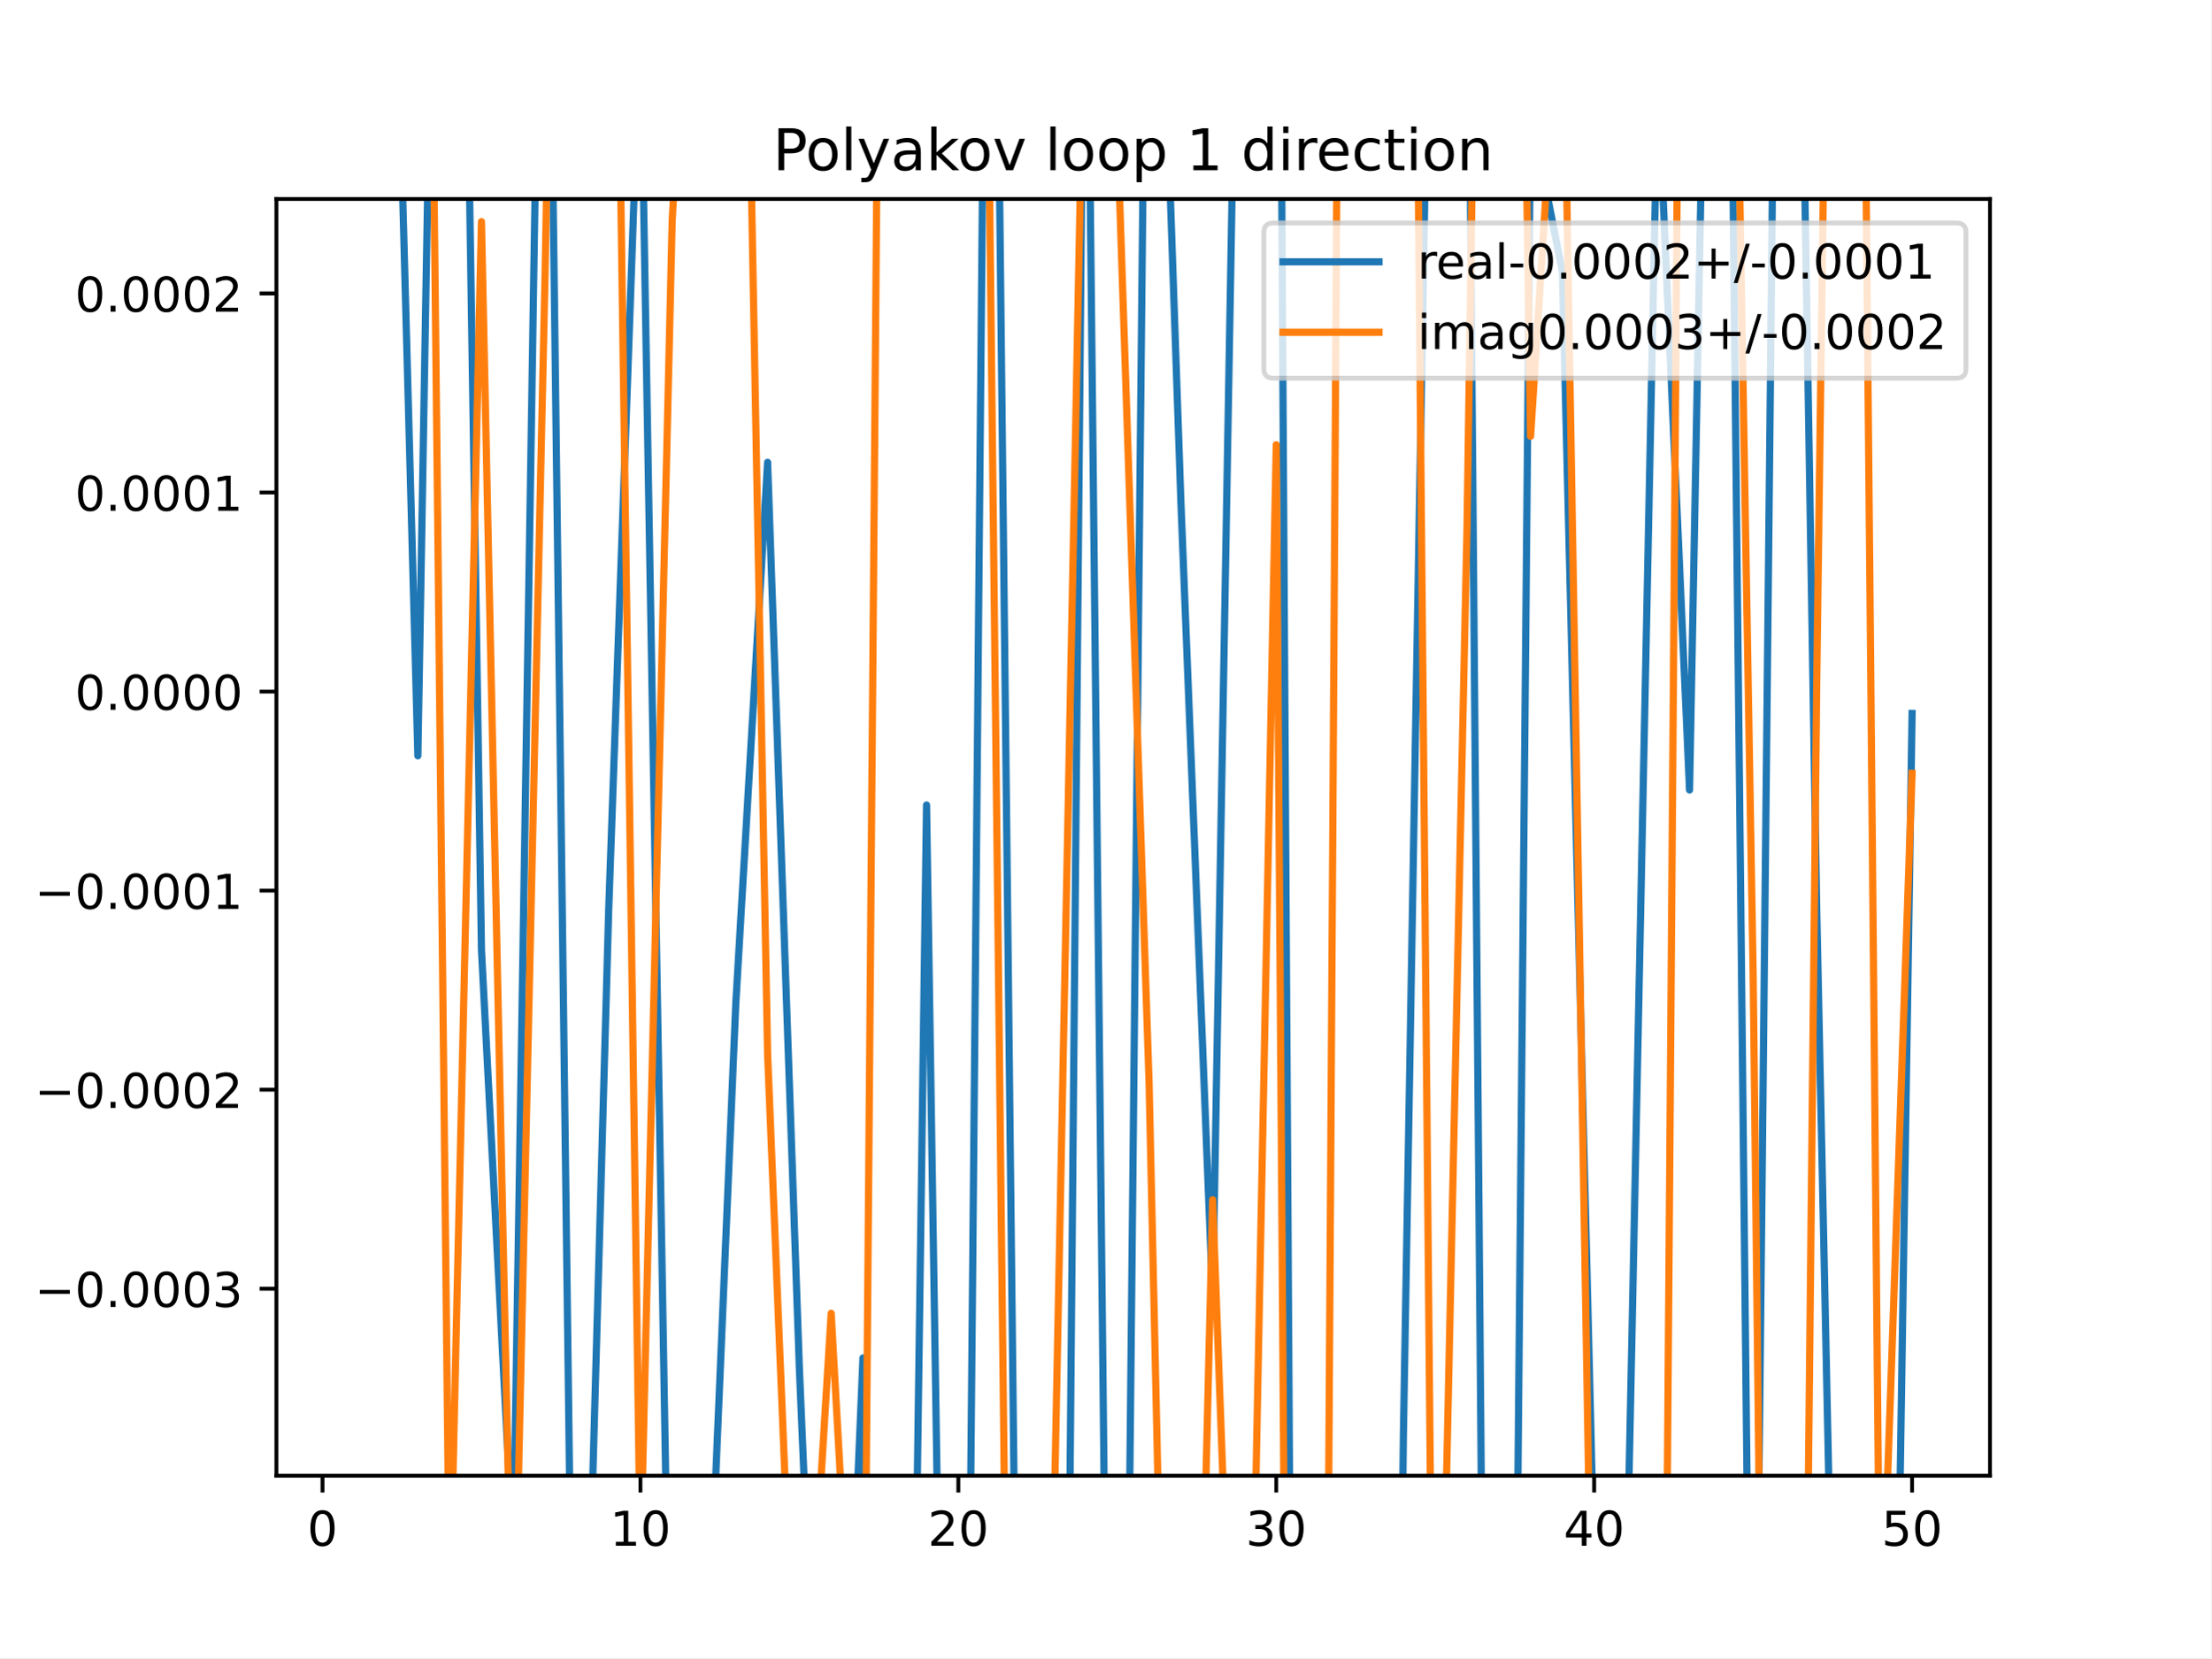
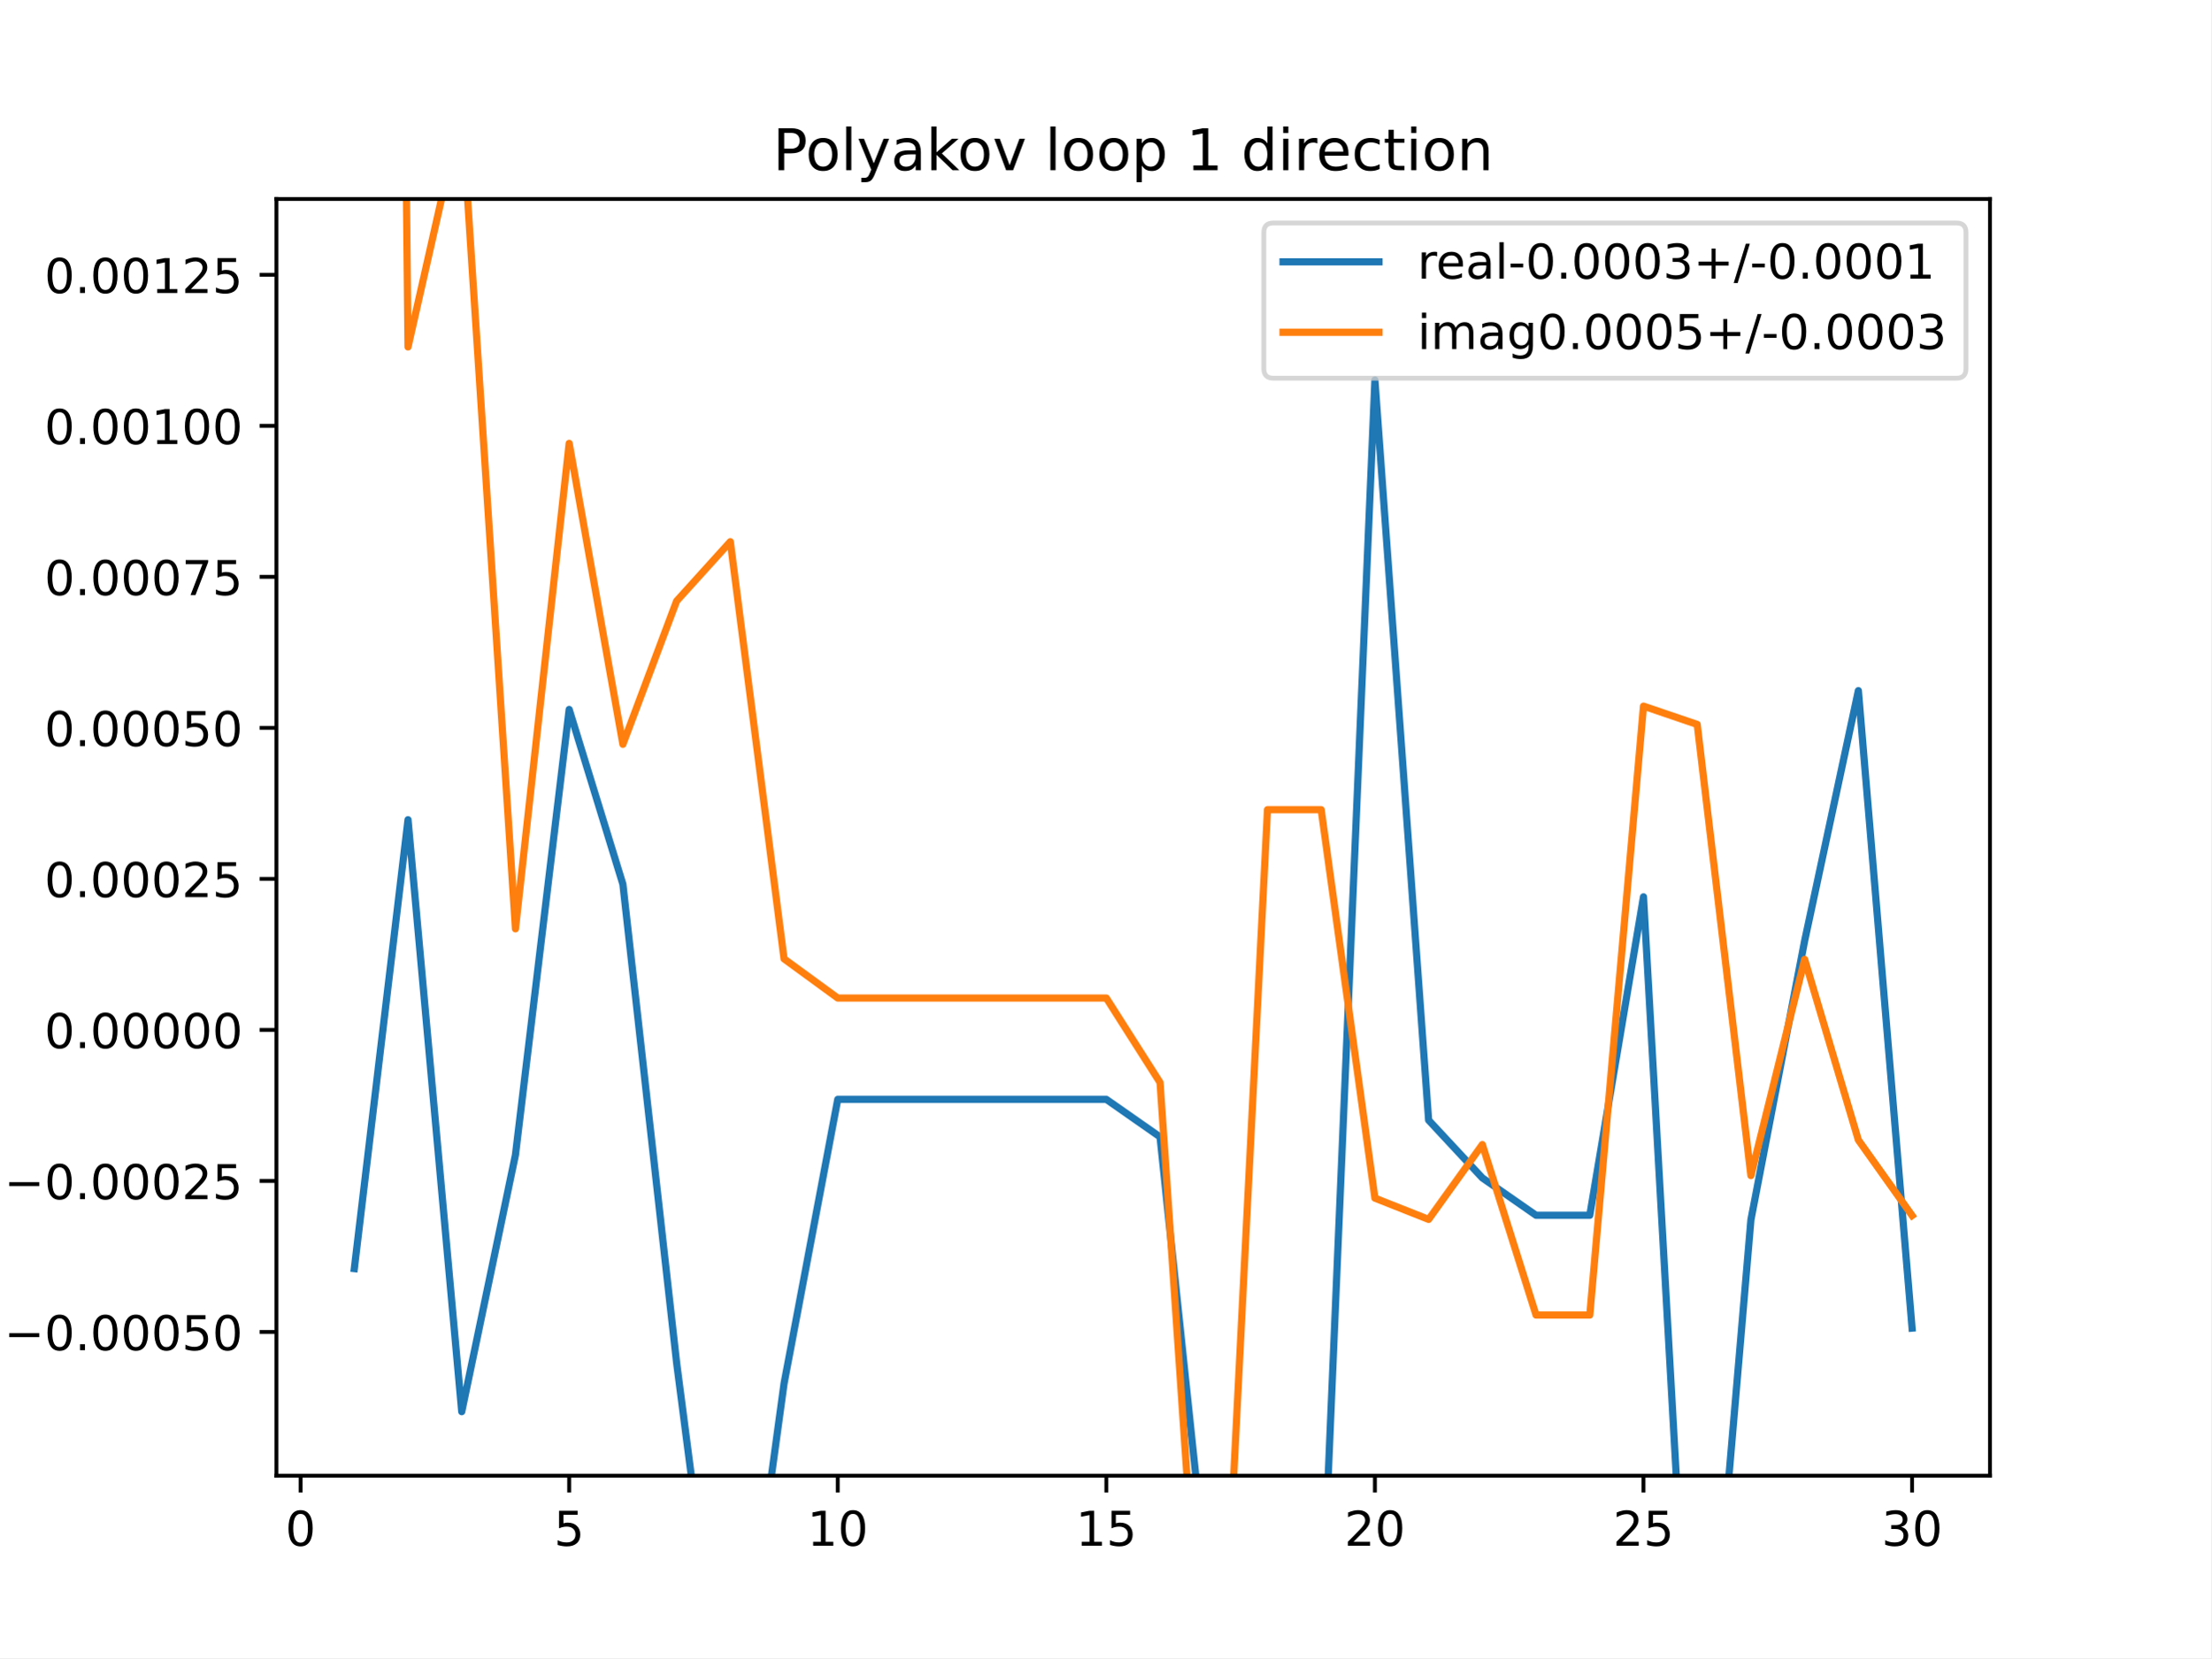
<svg xmlns="http://www.w3.org/2000/svg" xmlns:xlink="http://www.w3.org/1999/xlink" height="345.6pt" version="1.1" viewBox="0 0 460.8 345.6" width="460.8pt">
  <defs>
    <style type="text/css">
*{stroke-linecap:butt;stroke-linejoin:round;}
  </style>
  </defs>
  <g id="figure_1">
    <g id="patch_1">
      <path d="M 0 345.6  L 460.8 345.6  L 460.8 0  L 0 0  z " style="fill:#ffffff;" />
    </g>
    <g id="axes_1">
      <g id="patch_2">
        <path d="M 57.6 307.584  L 414.72 307.584  L 414.72 41.472  L 57.6 41.472  z " style="fill:#ffffff;" />
      </g>
      <g id="matplotlib.axis_1">
        <g id="xtick_1">
          <g id="line2d_1">
            <defs>
-               <path d="M 0 0  L 0 3.5  " id="m078606e4fe" style="stroke:#000000;stroke-width:0.8;" />
-             </defs>
-             <g>
-               <use style="stroke:#000000;stroke-width:0.8;" x="67.207" xlink:href="#m078606e4fe" y="307.584" />
+               <path d="M 0 0  L 0 3.5  " id="m587a3e88ce" style="stroke:#000000;stroke-width:0.8;" />
+             </defs>
+             <g>
+               <use style="stroke:#000000;stroke-width:0.8;" x="62.638" xlink:href="#m587a3e88ce" y="307.584" />
            </g>
          </g>
          <g id="text_1">
            <defs>
              <path d="M 31.781 66.406  Q 24.172 66.406 20.328 58.906  Q 16.5 51.422 16.5 36.375  Q 16.5 21.391 20.328 13.891  Q 24.172 6.391 31.781 6.391  Q 39.453 6.391 43.281 13.891  Q 47.125 21.391 47.125 36.375  Q 47.125 51.422 43.281 58.906  Q 39.453 66.406 31.781 66.406  z M 31.781 74.219  Q 44.047 74.219 50.516 64.516  Q 56.984 54.828 56.984 36.375  Q 56.984 17.969 50.516 8.266  Q 44.047 -1.422 31.781 -1.422  Q 19.531 -1.422 13.062 8.266  Q 6.594 17.969 6.594 36.375  Q 6.594 54.828 13.062 64.516  Q 19.531 74.219 31.781 74.219  z " id="DejaVuSans-48" />
            </defs>
-             <g transform="translate(64.02587 322.1824)scale(0.1 -0.1)">
+             <g transform="translate(59.45649 322.1824)scale(0.1 -0.1)">
              <use xlink:href="#DejaVuSans-48" />
            </g>
          </g>
        </g>
        <g id="xtick_2">
          <g id="line2d_2">
            <g>
-               <use style="stroke:#000000;stroke-width:0.8;" x="133.463" xlink:href="#m078606e4fe" y="307.584" />
+               <use style="stroke:#000000;stroke-width:0.8;" x="118.613" xlink:href="#m587a3e88ce" y="307.584" />
            </g>
          </g>
          <g id="text_2">
            <defs>
+               <path d="M 10.797 72.906  L 49.516 72.906  L 49.516 64.594  L 19.828 64.594  L 19.828 46.734  Q 21.969 47.469 24.109 47.828  Q 26.266 48.188 28.422 48.188  Q 40.625 48.188 47.75 41.5  Q 54.891 34.812 54.891 23.391  Q 54.891 11.625 47.562 5.094  Q 40.234 -1.422 26.906 -1.422  Q 22.312 -1.422 17.547 -0.641  Q 12.797 0.141 7.719 1.703  L 7.719 11.625  Q 12.109 9.234 16.797 8.062  Q 21.484 6.891 26.703 6.891  Q 35.156 6.891 40.078 11.328  Q 45.016 15.766 45.016 23.391  Q 45.016 31 40.078 35.438  Q 35.156 39.891 26.703 39.891  Q 22.75 39.891 18.812 39.016  Q 14.891 38.141 10.797 36.281  z " id="DejaVuSans-53" />
+             </defs>
+             <g transform="translate(115.4314 322.1824)scale(0.1 -0.1)">
+               <use xlink:href="#DejaVuSans-53" />
+             </g>
+           </g>
+         </g>
+         <g id="xtick_3">
+           <g id="line2d_3">
+             <g>
+               <use style="stroke:#000000;stroke-width:0.8;" x="174.588" xlink:href="#m587a3e88ce" y="307.584" />
+             </g>
+           </g>
+           <g id="text_3">
+             <defs>
              <path d="M 12.406 8.297  L 28.516 8.297  L 28.516 63.922  L 10.984 60.406  L 10.984 69.391  L 28.422 72.906  L 38.281 72.906  L 38.281 8.297  L 54.391 8.297  L 54.391 0  L 12.406 0  z " id="DejaVuSans-49" />
            </defs>
-             <g transform="translate(127.1007 322.1824)scale(0.1 -0.1)">
+             <g transform="translate(168.2251 322.1824)scale(0.1 -0.1)">
              <use xlink:href="#DejaVuSans-49" />
              <use x="63.623" xlink:href="#DejaVuSans-48" />
            </g>
          </g>
        </g>
-         <g id="xtick_3">
-           <g id="line2d_3">
-             <g>
-               <use style="stroke:#000000;stroke-width:0.8;" x="199.719" xlink:href="#m078606e4fe" y="307.584" />
-             </g>
-           </g>
-           <g id="text_3">
+         <g id="xtick_4">
+           <g id="line2d_4">
+             <g>
+               <use style="stroke:#000000;stroke-width:0.8;" x="230.563" xlink:href="#m587a3e88ce" y="307.584" />
+             </g>
+           </g>
+           <g id="text_4">
+             <g transform="translate(224.2 322.1824)scale(0.1 -0.1)">
+               <use xlink:href="#DejaVuSans-49" />
+               <use x="63.623" xlink:href="#DejaVuSans-53" />
+             </g>
+           </g>
+         </g>
+         <g id="xtick_5">
+           <g id="line2d_5">
+             <g>
+               <use style="stroke:#000000;stroke-width:0.8;" x="286.537" xlink:href="#m587a3e88ce" y="307.584" />
+             </g>
+           </g>
+           <g id="text_5">
            <defs>
              <path d="M 19.188 8.297  L 53.609 8.297  L 53.609 0  L 7.328 0  L 7.328 8.297  Q 12.938 14.109 22.625 23.891  Q 32.328 33.688 34.812 36.531  Q 39.547 41.844 41.422 45.531  Q 43.312 49.219 43.312 52.781  Q 43.312 58.594 39.234 62.25  Q 35.156 65.922 28.609 65.922  Q 23.969 65.922 18.812 64.312  Q 13.672 62.703 7.812 59.422  L 7.812 69.391  Q 13.766 71.781 18.938 73  Q 24.125 74.219 28.422 74.219  Q 39.75 74.219 46.484 68.547  Q 53.219 62.891 53.219 53.422  Q 53.219 48.922 51.531 44.891  Q 49.859 40.875 45.406 35.406  Q 44.188 33.984 37.641 27.219  Q 31.109 20.453 19.188 8.297  z " id="DejaVuSans-50" />
            </defs>
-             <g transform="translate(193.3567 322.1824)scale(0.1 -0.1)">
+             <g transform="translate(280.1749 322.1824)scale(0.1 -0.1)">
              <use xlink:href="#DejaVuSans-50" />
              <use x="63.623" xlink:href="#DejaVuSans-48" />
            </g>
          </g>
        </g>
-         <g id="xtick_4">
-           <g id="line2d_4">
-             <g>
-               <use style="stroke:#000000;stroke-width:0.8;" x="265.975" xlink:href="#m078606e4fe" y="307.584" />
-             </g>
-           </g>
-           <g id="text_4">
+         <g id="xtick_6">
+           <g id="line2d_6">
+             <g>
+               <use style="stroke:#000000;stroke-width:0.8;" x="342.512" xlink:href="#m587a3e88ce" y="307.584" />
+             </g>
+           </g>
+           <g id="text_6">
+             <g transform="translate(336.1499 322.1824)scale(0.1 -0.1)">
+               <use xlink:href="#DejaVuSans-50" />
+               <use x="63.623" xlink:href="#DejaVuSans-53" />
+             </g>
+           </g>
+         </g>
+         <g id="xtick_7">
+           <g id="line2d_7">
+             <g>
+               <use style="stroke:#000000;stroke-width:0.8;" x="398.487" xlink:href="#m587a3e88ce" y="307.584" />
+             </g>
+           </g>
+           <g id="text_7">
            <defs>
              <path d="M 40.578 39.312  Q 47.656 37.797 51.625 33  Q 55.609 28.219 55.609 21.188  Q 55.609 10.406 48.188 4.484  Q 40.766 -1.422 27.094 -1.422  Q 22.516 -1.422 17.656 -0.516  Q 12.797 0.391 7.625 2.203  L 7.625 11.719  Q 11.719 9.328 16.594 8.109  Q 21.484 6.891 26.812 6.891  Q 36.078 6.891 40.938 10.547  Q 45.797 14.203 45.797 21.188  Q 45.797 27.641 41.281 31.266  Q 36.766 34.906 28.719 34.906  L 20.219 34.906  L 20.219 43.016  L 29.109 43.016  Q 36.375 43.016 40.234 45.922  Q 44.094 48.828 44.094 54.297  Q 44.094 59.906 40.109 62.906  Q 36.141 65.922 28.719 65.922  Q 24.656 65.922 20.016 65.031  Q 15.375 64.156 9.812 62.312  L 9.812 71.094  Q 15.438 72.656 20.344 73.438  Q 25.25 74.219 29.594 74.219  Q 40.828 74.219 47.359 69.109  Q 53.906 64.016 53.906 55.328  Q 53.906 49.266 50.438 45.094  Q 46.969 40.922 40.578 39.312  z " id="DejaVuSans-51" />
            </defs>
-             <g transform="translate(259.6127 322.1824)scale(0.1 -0.1)">
+             <g transform="translate(392.1248 322.1824)scale(0.1 -0.1)">
              <use xlink:href="#DejaVuSans-51" />
              <use x="63.623" xlink:href="#DejaVuSans-48" />
            </g>
          </g>
        </g>
-         <g id="xtick_5">
-           <g id="line2d_5">
-             <g>
-               <use style="stroke:#000000;stroke-width:0.8;" x="332.231" xlink:href="#m078606e4fe" y="307.584" />
-             </g>
-           </g>
-           <g id="text_5">
-             <defs>
-               <path d="M 37.797 64.312  L 12.891 25.391  L 37.797 25.391  z M 35.203 72.906  L 47.609 72.906  L 47.609 25.391  L 58.016 25.391  L 58.016 17.188  L 47.609 17.188  L 47.609 0  L 37.797 0  L 37.797 17.188  L 4.891 17.188  L 4.891 26.703  z " id="DejaVuSans-52" />
-             </defs>
-             <g transform="translate(325.8687 322.1824)scale(0.1 -0.1)">
-               <use xlink:href="#DejaVuSans-52" />
-               <use x="63.623" xlink:href="#DejaVuSans-48" />
-             </g>
-           </g>
-         </g>
-         <g id="xtick_6">
-           <g id="line2d_6">
-             <g>
-               <use style="stroke:#000000;stroke-width:0.8;" x="398.487" xlink:href="#m078606e4fe" y="307.584" />
-             </g>
-           </g>
-           <g id="text_6">
-             <defs>
-               <path d="M 10.797 72.906  L 49.516 72.906  L 49.516 64.594  L 19.828 64.594  L 19.828 46.734  Q 21.969 47.469 24.109 47.828  Q 26.266 48.188 28.422 48.188  Q 40.625 48.188 47.75 41.5  Q 54.891 34.812 54.891 23.391  Q 54.891 11.625 47.562 5.094  Q 40.234 -1.422 26.906 -1.422  Q 22.312 -1.422 17.547 -0.641  Q 12.797 0.141 7.719 1.703  L 7.719 11.625  Q 12.109 9.234 16.797 8.062  Q 21.484 6.891 26.703 6.891  Q 35.156 6.891 40.078 11.328  Q 45.016 15.766 45.016 23.391  Q 45.016 31 40.078 35.438  Q 35.156 39.891 26.703 39.891  Q 22.75 39.891 18.812 39.016  Q 14.891 38.141 10.797 36.281  z " id="DejaVuSans-53" />
-             </defs>
-             <g transform="translate(392.1248 322.1824)scale(0.1 -0.1)">
-               <use xlink:href="#DejaVuSans-53" />
-               <use x="63.623" xlink:href="#DejaVuSans-48" />
-             </g>
-           </g>
-         </g>
      </g>
      <g id="matplotlib.axis_2">
        <g id="ytick_1">
-           <g id="line2d_7">
-             <defs>
-               <path d="M 0 0  L -3.5 0  " id="m5e3c390338" style="stroke:#000000;stroke-width:0.8;" />
-             </defs>
-             <g>
-               <use style="stroke:#000000;stroke-width:0.8;" x="57.6" xlink:href="#m5e3c390338" y="268.613" />
-             </g>
-           </g>
-           <g id="text_7">
+           <g id="line2d_8">
+             <defs>
+               <path d="M 0 0  L -3.5 0  " id="me0a3ac36c8" style="stroke:#000000;stroke-width:0.8;" />
+             </defs>
+             <g>
+               <use style="stroke:#000000;stroke-width:0.8;" x="57.6" xlink:href="#me0a3ac36c8" y="277.625" />
+             </g>
+           </g>
+           <g id="text_8">
            <defs>
              <path d="M 10.594 35.5  L 73.188 35.5  L 73.188 27.203  L 10.594 27.203  z " id="DejaVuSans-8722" />
              <path d="M 10.688 12.406  L 21 12.406  L 21 0  L 10.688 0  z " id="DejaVuSans-46" />
            </defs>
-             <g transform="translate(7.229687 272.4118)scale(0.1 -0.1)">
+             <g transform="translate(0.867188 281.4241)scale(0.1 -0.1)">
              <use xlink:href="#DejaVuSans-8722" />
              <use x="83.789" xlink:href="#DejaVuSans-48" />
              <use x="147.412" xlink:href="#DejaVuSans-46" />
              <use x="179.199" xlink:href="#DejaVuSans-48" />
              <use x="242.822" xlink:href="#DejaVuSans-48" />
              <use x="306.445" xlink:href="#DejaVuSans-48" />
-               <use x="370.068" xlink:href="#DejaVuSans-51" />
+               <use x="370.068" xlink:href="#DejaVuSans-53" />
+               <use x="433.691" xlink:href="#DejaVuSans-48" />
            </g>
          </g>
        </g>
        <g id="ytick_2">
-           <g id="line2d_8">
-             <g>
-               <use style="stroke:#000000;stroke-width:0.8;" x="57.6" xlink:href="#m5e3c390338" y="227.122" />
-             </g>
-           </g>
-           <g id="text_8">
-             <g transform="translate(7.229687 230.9209)scale(0.1 -0.1)">
+           <g id="line2d_9">
+             <g>
+               <use style="stroke:#000000;stroke-width:0.8;" x="57.6" xlink:href="#me0a3ac36c8" y="246.146" />
+             </g>
+           </g>
+           <g id="text_9">
+             <g transform="translate(0.867188 249.945)scale(0.1 -0.1)">
              <use xlink:href="#DejaVuSans-8722" />
              <use x="83.789" xlink:href="#DejaVuSans-48" />
              <use x="147.412" xlink:href="#DejaVuSans-46" />
              <use x="179.199" xlink:href="#DejaVuSans-48" />
              <use x="242.822" xlink:href="#DejaVuSans-48" />
              <use x="306.445" xlink:href="#DejaVuSans-48" />
              <use x="370.068" xlink:href="#DejaVuSans-50" />
+               <use x="433.691" xlink:href="#DejaVuSans-53" />
            </g>
          </g>
        </g>
        <g id="ytick_3">
-           <g id="line2d_9">
-             <g>
-               <use style="stroke:#000000;stroke-width:0.8;" x="57.6" xlink:href="#m5e3c390338" y="185.631" />
-             </g>
-           </g>
-           <g id="text_9">
-             <g transform="translate(7.229687 189.43)scale(0.1 -0.1)">
-               <use xlink:href="#DejaVuSans-8722" />
-               <use x="83.789" xlink:href="#DejaVuSans-48" />
-               <use x="147.412" xlink:href="#DejaVuSans-46" />
-               <use x="179.199" xlink:href="#DejaVuSans-48" />
-               <use x="242.822" xlink:href="#DejaVuSans-48" />
-               <use x="306.445" xlink:href="#DejaVuSans-48" />
-               <use x="370.068" xlink:href="#DejaVuSans-49" />
-             </g>
-           </g>
-         </g>
-         <g id="ytick_4">
          <g id="line2d_10">
            <g>
-               <use style="stroke:#000000;stroke-width:0.8;" x="57.6" xlink:href="#m5e3c390338" y="144.14" />
+               <use style="stroke:#000000;stroke-width:0.8;" x="57.6" xlink:href="#me0a3ac36c8" y="214.667" />
            </g>
          </g>
          <g id="text_10">
-             <g transform="translate(15.60938 147.9391)scale(0.1 -0.1)">
+             <g transform="translate(9.246875 218.4658)scale(0.1 -0.1)">
              <use xlink:href="#DejaVuSans-48" />
              <use x="63.623" xlink:href="#DejaVuSans-46" />
              <use x="95.41" xlink:href="#DejaVuSans-48" />
              <use x="159.033" xlink:href="#DejaVuSans-48" />
              <use x="222.656" xlink:href="#DejaVuSans-48" />
              <use x="286.279" xlink:href="#DejaVuSans-48" />
-             </g>
-           </g>
-         </g>
-         <g id="ytick_5">
+               <use x="349.902" xlink:href="#DejaVuSans-48" />
+             </g>
+           </g>
+         </g>
+         <g id="ytick_4">
          <g id="line2d_11">
            <g>
-               <use style="stroke:#000000;stroke-width:0.8;" x="57.6" xlink:href="#m5e3c390338" y="102.649" />
+               <use style="stroke:#000000;stroke-width:0.8;" x="57.6" xlink:href="#me0a3ac36c8" y="183.188" />
            </g>
          </g>
          <g id="text_11">
-             <g transform="translate(15.60938 106.4482)scale(0.1 -0.1)">
-               <use xlink:href="#DejaVuSans-48" />
-               <use x="63.623" xlink:href="#DejaVuSans-46" />
-               <use x="95.41" xlink:href="#DejaVuSans-48" />
-               <use x="159.033" xlink:href="#DejaVuSans-48" />
-               <use x="222.656" xlink:href="#DejaVuSans-48" />
-               <use x="286.279" xlink:href="#DejaVuSans-49" />
-             </g>
-           </g>
-         </g>
-         <g id="ytick_6">
-           <g id="line2d_12">
-             <g>
-               <use style="stroke:#000000;stroke-width:0.8;" x="57.6" xlink:href="#m5e3c390338" y="61.158" />
-             </g>
-           </g>
-           <g id="text_12">
-             <g transform="translate(15.60938 64.95729)scale(0.1 -0.1)">
+             <g transform="translate(9.246875 186.9867)scale(0.1 -0.1)">
              <use xlink:href="#DejaVuSans-48" />
              <use x="63.623" xlink:href="#DejaVuSans-46" />
              <use x="95.41" xlink:href="#DejaVuSans-48" />
              <use x="159.033" xlink:href="#DejaVuSans-48" />
              <use x="222.656" xlink:href="#DejaVuSans-48" />
              <use x="286.279" xlink:href="#DejaVuSans-50" />
-             </g>
-           </g>
-         </g>
-       </g>
-       <g id="line2d_13">
-         <path clip-path="url(#pb9988f9985)" d="M 82.784 -1  L 87.084 157.538  L 89.836 -1  M 97.212 -1  L 100.335 197.98  L 106.961 324.648  L 112.168 -1  M 114.725 -1  L 119.185 346.6  M 122.452 346.6  L 126.838 190.025  L 133.463 3.805  L 139.403 346.6  M 147.509 346.6  L 153.34 209.162  L 159.966 96.361  L 166.591 285.277  L 169.219 346.6  M 177.157 346.6  L 179.842 283.037  L 180.98 346.6  M 190.653 346.6  L 193.094 167.783  L 195.873 346.6  M 201.964 346.6  L 205.116 -1  M 207.858 -1  L 211.74 346.6  M 222.656 346.6  L 225.774 -1  M 226.759 -1  L 230.503 346.6  M 235.061 346.6  L 238.598 -1  M 242.448 -1  L 246.098 104.496  L 252.724 270.799  L 257.494 -1  M 266.876 -1  L 268.973 346.6  M 291.881 346.6  L 292.478 298.953  L 297.65 -1  M 306.078 -1  L 309.024 346.6  M 315.988 346.6  L 318.98 23.082  L 325.606 56.683  L 332.231 325.914  L 338.857 339.032  L 345.482 16.233  L 352.108 164.654  L 355.246 -1  M 360.73 -1  L 364.498 346.6  M 366.184 346.6  L 369.796 -1  M 375.463 -1  L 378.61 189.602  L 381.937 346.6  M 395.401 346.6  L 398.487 148.695  " style="fill:none;stroke:#1f77b4;stroke-linecap:square;stroke-width:1.5;" />
-       </g>
-       <g id="line2d_14">
-         <path clip-path="url(#pb9988f9985)" d="M 90.02 -1  L 93.71 337.861  L 100.335 46.196  L 106.732 346.6  M 107.198 346.6  L 113.586 57.46  L 114.65 -1  M 128.782 -1  L 133.463 326.221  L 140.089 45.791  L 142.847 -1  M 155.843 -1  L 159.966 219.682  L 165.165 346.6  M 168.734 346.6  L 173.217 273.736  L 177.313 346.6  M 180.209 346.6  L 183.04 -1  M 205.847 -1  L 206.345 50.245  L 209.724 346.6  M 219.049 346.6  L 219.596 321.009  L 225.935 -1  M 228.504 -1  L 232.847 26.681  L 239.473 225.71  L 242.154 346.6  M 250.393 346.6  L 252.724 250.076  L 256.269 346.6  M 260.995 346.6  L 265.975 92.694  L 267.826 346.6  M 276.675 346.6  L 278.837 -1  M 295.211 -1  L 298.443 346.6  M 300.632 346.6  L 305.729 110.143  L 307.372 -1  M 317.56 -1  L 318.98 90.93  L 324.813 -1  M 325.818 -1  L 331.728 346.6  M 347.195 346.6  L 349.829 -1  M 361.871 -1  L 365.359 202.678  L 367.023 346.6  M 376.474 346.6  L 378.61 142.325  L 380.536 -1  M 388.536 -1  L 391.814 346.6  M 392.038 346.6  L 398.487 161.177  " style="fill:none;stroke:#ff7f0e;stroke-linecap:square;stroke-width:1.5;" />
+               <use x="349.902" xlink:href="#DejaVuSans-53" />
+             </g>
+           </g>
+         </g>
+         <g id="ytick_5">
+           <g id="line2d_12">
+             <g>
+               <use style="stroke:#000000;stroke-width:0.8;" x="57.6" xlink:href="#me0a3ac36c8" y="151.708" />
+             </g>
+           </g>
+           <g id="text_12">
+             <g transform="translate(9.246875 155.5076)scale(0.1 -0.1)">
+               <use xlink:href="#DejaVuSans-48" />
+               <use x="63.623" xlink:href="#DejaVuSans-46" />
+               <use x="95.41" xlink:href="#DejaVuSans-48" />
+               <use x="159.033" xlink:href="#DejaVuSans-48" />
+               <use x="222.656" xlink:href="#DejaVuSans-48" />
+               <use x="286.279" xlink:href="#DejaVuSans-53" />
+               <use x="349.902" xlink:href="#DejaVuSans-48" />
+             </g>
+           </g>
+         </g>
+         <g id="ytick_6">
+           <g id="line2d_13">
+             <g>
+               <use style="stroke:#000000;stroke-width:0.8;" x="57.6" xlink:href="#me0a3ac36c8" y="120.229" />
+             </g>
+           </g>
+           <g id="text_13">
+             <defs>
+               <path d="M 8.203 72.906  L 55.078 72.906  L 55.078 68.703  L 28.609 0  L 18.312 0  L 43.219 64.594  L 8.203 64.594  z " id="DejaVuSans-55" />
+             </defs>
+             <g transform="translate(9.246875 124.0285)scale(0.1 -0.1)">
+               <use xlink:href="#DejaVuSans-48" />
+               <use x="63.623" xlink:href="#DejaVuSans-46" />
+               <use x="95.41" xlink:href="#DejaVuSans-48" />
+               <use x="159.033" xlink:href="#DejaVuSans-48" />
+               <use x="222.656" xlink:href="#DejaVuSans-48" />
+               <use x="286.279" xlink:href="#DejaVuSans-55" />
+               <use x="349.902" xlink:href="#DejaVuSans-53" />
+             </g>
+           </g>
+         </g>
+         <g id="ytick_7">
+           <g id="line2d_14">
+             <g>
+               <use style="stroke:#000000;stroke-width:0.8;" x="57.6" xlink:href="#me0a3ac36c8" y="88.75" />
+             </g>
+           </g>
+           <g id="text_14">
+             <g transform="translate(9.246875 92.54939)scale(0.1 -0.1)">
+               <use xlink:href="#DejaVuSans-48" />
+               <use x="63.623" xlink:href="#DejaVuSans-46" />
+               <use x="95.41" xlink:href="#DejaVuSans-48" />
+               <use x="159.033" xlink:href="#DejaVuSans-48" />
+               <use x="222.656" xlink:href="#DejaVuSans-49" />
+               <use x="286.279" xlink:href="#DejaVuSans-48" />
+               <use x="349.902" xlink:href="#DejaVuSans-48" />
+             </g>
+           </g>
+         </g>
+         <g id="ytick_8">
+           <g id="line2d_15">
+             <g>
+               <use style="stroke:#000000;stroke-width:0.8;" x="57.6" xlink:href="#me0a3ac36c8" y="57.271" />
+             </g>
+           </g>
+           <g id="text_15">
+             <g transform="translate(9.246875 61.07028)scale(0.1 -0.1)">
+               <use xlink:href="#DejaVuSans-48" />
+               <use x="63.623" xlink:href="#DejaVuSans-46" />
+               <use x="95.41" xlink:href="#DejaVuSans-48" />
+               <use x="159.033" xlink:href="#DejaVuSans-48" />
+               <use x="222.656" xlink:href="#DejaVuSans-49" />
+               <use x="286.279" xlink:href="#DejaVuSans-50" />
+               <use x="349.902" xlink:href="#DejaVuSans-53" />
+             </g>
+           </g>
+         </g>
+       </g>
+       <g id="line2d_16">
+         <path clip-path="url(#p41f51e3fb9)" d="M 73.833 264.423  L 85.028 170.855  L 96.223 294.234  L 107.418 240.697  L 118.613 147.874  L 129.808 184.305  L 141.003 284.027  L 149.124 346.6  M 155.434 346.6  L 163.393 288.384  L 174.588 229.145  L 185.783 229.145  L 196.978 229.145  L 208.173 229.145  L 219.368 229.145  L 230.563 229.145  L 241.757 236.969  L 252.952 343.154  L 264.147 341.934  L 275.342 341.934  L 286.537 79.212  L 297.732 233.481  L 308.927 245.519  L 320.122 253.307  L 331.317 253.307  L 342.512 186.928  L 351.549 346.6  M 356.979 346.6  L 364.902 254.235  L 376.097 196.089  L 387.292 143.951  L 398.487 276.83  " style="fill:none;stroke:#1f77b4;stroke-linecap:square;stroke-width:1.5;" />
+       </g>
+       <g id="line2d_17">
+         <path clip-path="url(#p41f51e3fb9)" d="M 84.258 -1  L 85.028 72.308  L 96.223 22.862  L 107.418 193.595  L 118.613 92.407  L 129.808 155.129  L 141.003 125.277  L 152.198 112.903  L 163.393 199.85  L 174.588 208.023  L 185.783 208.023  L 196.978 208.023  L 208.173 208.023  L 219.368 208.023  L 230.563 208.023  L 241.757 225.627  L 250.021 346.6  M 255.129 346.6  L 264.147 168.765  L 275.342 168.765  L 286.537 249.731  L 297.732 254.162  L 308.927 238.566  L 320.122 274.101  L 331.317 274.101  L 342.512 147.182  L 353.707 150.99  L 364.902 245.035  L 376.097 199.967  L 387.292 237.615  L 398.487 253.357  " style="fill:none;stroke:#ff7f0e;stroke-linecap:square;stroke-width:1.5;" />
      </g>
      <g id="patch_3">
        <path d="M 57.6 307.584  L 57.6 41.472  " style="fill:none;stroke:#000000;stroke-linecap:square;stroke-linejoin:miter;stroke-width:0.8;" />
      </g>
      <g id="patch_4">
        <path d="M 414.72 307.584  L 414.72 41.472  " style="fill:none;stroke:#000000;stroke-linecap:square;stroke-linejoin:miter;stroke-width:0.8;" />
      </g>
      <g id="patch_5">
        <path d="M 57.6 307.584  L 414.72 307.584  " style="fill:none;stroke:#000000;stroke-linecap:square;stroke-linejoin:miter;stroke-width:0.8;" />
      </g>
      <g id="patch_6">
        <path d="M 57.6 41.472  L 414.72 41.472  " style="fill:none;stroke:#000000;stroke-linecap:square;stroke-linejoin:miter;stroke-width:0.8;" />
      </g>
-       <g id="text_13">
+       <g id="text_16">
        <defs>
          <path d="M 19.672 64.797  L 19.672 37.406  L 32.078 37.406  Q 38.969 37.406 42.719 40.969  Q 46.484 44.531 46.484 51.125  Q 46.484 57.672 42.719 61.234  Q 38.969 64.797 32.078 64.797  z M 9.812 72.906  L 32.078 72.906  Q 44.344 72.906 50.609 67.359  Q 56.891 61.812 56.891 51.125  Q 56.891 40.328 50.609 34.812  Q 44.344 29.297 32.078 29.297  L 19.672 29.297  L 19.672 0  L 9.812 0  z " id="DejaVuSans-80" />
          <path d="M 30.609 48.391  Q 23.391 48.391 19.188 42.75  Q 14.984 37.109 14.984 27.297  Q 14.984 17.484 19.156 11.844  Q 23.344 6.203 30.609 6.203  Q 37.797 6.203 41.984 11.859  Q 46.188 17.531 46.188 27.297  Q 46.188 37.016 41.984 42.703  Q 37.797 48.391 30.609 48.391  z M 30.609 56  Q 42.328 56 49.016 48.375  Q 55.719 40.766 55.719 27.297  Q 55.719 13.875 49.016 6.219  Q 42.328 -1.422 30.609 -1.422  Q 18.844 -1.422 12.172 6.219  Q 5.516 13.875 5.516 27.297  Q 5.516 40.766 12.172 48.375  Q 18.844 56 30.609 56  z " id="DejaVuSans-111" />
          <path d="M 9.422 75.984  L 18.406 75.984  L 18.406 0  L 9.422 0  z " id="DejaVuSans-108" />
          <path d="M 32.172 -5.078  Q 28.375 -14.844 24.75 -17.812  Q 21.141 -20.797 15.094 -20.797  L 7.906 -20.797  L 7.906 -13.281  L 13.188 -13.281  Q 16.891 -13.281 18.938 -11.516  Q 21 -9.766 23.484 -3.219  L 25.094 0.875  L 2.984 54.688  L 12.5 54.688  L 29.594 11.922  L 46.688 54.688  L 56.203 54.688  z " id="DejaVuSans-121" />
          <path d="M 34.281 27.484  Q 23.391 27.484 19.188 25  Q 14.984 22.516 14.984 16.5  Q 14.984 11.719 18.141 8.906  Q 21.297 6.109 26.703 6.109  Q 34.188 6.109 38.703 11.406  Q 43.219 16.703 43.219 25.484  L 43.219 27.484  z M 52.203 31.203  L 52.203 0  L 43.219 0  L 43.219 8.297  Q 40.141 3.328 35.547 0.953  Q 30.953 -1.422 24.312 -1.422  Q 15.922 -1.422 10.953 3.297  Q 6 8.016 6 15.922  Q 6 25.141 12.172 29.828  Q 18.359 34.516 30.609 34.516  L 43.219 34.516  L 43.219 35.406  Q 43.219 41.609 39.141 45  Q 35.062 48.391 27.688 48.391  Q 23 48.391 18.547 47.266  Q 14.109 46.141 10.016 43.891  L 10.016 52.203  Q 14.938 54.109 19.578 55.047  Q 24.219 56 28.609 56  Q 40.484 56 46.344 49.844  Q 52.203 43.703 52.203 31.203  z " id="DejaVuSans-97" />
          <path d="M 9.078 75.984  L 18.109 75.984  L 18.109 31.109  L 44.922 54.688  L 56.391 54.688  L 27.391 29.109  L 57.625 0  L 45.906 0  L 18.109 26.703  L 18.109 0  L 9.078 0  z " id="DejaVuSans-107" />
          <path d="M 2.984 54.688  L 12.5 54.688  L 29.594 8.797  L 46.688 54.688  L 56.203 54.688  L 35.688 0  L 23.484 0  z " id="DejaVuSans-118" />
          <path id="DejaVuSans-32" />
          <path d="M 18.109 8.203  L 18.109 -20.797  L 9.078 -20.797  L 9.078 54.688  L 18.109 54.688  L 18.109 46.391  Q 20.953 51.266 25.266 53.625  Q 29.594 56 35.594 56  Q 45.562 56 51.781 48.094  Q 58.016 40.188 58.016 27.297  Q 58.016 14.406 51.781 6.484  Q 45.562 -1.422 35.594 -1.422  Q 29.594 -1.422 25.266 0.953  Q 20.953 3.328 18.109 8.203  z M 48.688 27.297  Q 48.688 37.203 44.609 42.844  Q 40.531 48.484 33.406 48.484  Q 26.266 48.484 22.188 42.844  Q 18.109 37.203 18.109 27.297  Q 18.109 17.391 22.188 11.75  Q 26.266 6.109 33.406 6.109  Q 40.531 6.109 44.609 11.75  Q 48.688 17.391 48.688 27.297  z " id="DejaVuSans-112" />
          <path d="M 45.406 46.391  L 45.406 75.984  L 54.391 75.984  L 54.391 0  L 45.406 0  L 45.406 8.203  Q 42.578 3.328 38.25 0.953  Q 33.938 -1.422 27.875 -1.422  Q 17.969 -1.422 11.734 6.484  Q 5.516 14.406 5.516 27.297  Q 5.516 40.188 11.734 48.094  Q 17.969 56 27.875 56  Q 33.938 56 38.25 53.625  Q 42.578 51.266 45.406 46.391  z M 14.797 27.297  Q 14.797 17.391 18.875 11.75  Q 22.953 6.109 30.078 6.109  Q 37.203 6.109 41.297 11.75  Q 45.406 17.391 45.406 27.297  Q 45.406 37.203 41.297 42.844  Q 37.203 48.484 30.078 48.484  Q 22.953 48.484 18.875 42.844  Q 14.797 37.203 14.797 27.297  z " id="DejaVuSans-100" />
          <path d="M 9.422 54.688  L 18.406 54.688  L 18.406 0  L 9.422 0  z M 9.422 75.984  L 18.406 75.984  L 18.406 64.594  L 9.422 64.594  z " id="DejaVuSans-105" />
          <path d="M 41.109 46.297  Q 39.594 47.172 37.812 47.578  Q 36.031 48 33.891 48  Q 26.266 48 22.188 43.047  Q 18.109 38.094 18.109 28.812  L 18.109 0  L 9.078 0  L 9.078 54.688  L 18.109 54.688  L 18.109 46.188  Q 20.953 51.172 25.484 53.578  Q 30.031 56 36.531 56  Q 37.453 56 38.578 55.875  Q 39.703 55.766 41.062 55.516  z " id="DejaVuSans-114" />
          <path d="M 56.203 29.594  L 56.203 25.203  L 14.891 25.203  Q 15.484 15.922 20.484 11.062  Q 25.484 6.203 34.422 6.203  Q 39.594 6.203 44.453 7.469  Q 49.312 8.734 54.109 11.281  L 54.109 2.781  Q 49.266 0.734 44.188 -0.344  Q 39.109 -1.422 33.891 -1.422  Q 20.797 -1.422 13.156 6.188  Q 5.516 13.812 5.516 26.812  Q 5.516 40.234 12.766 48.109  Q 20.016 56 32.328 56  Q 43.359 56 49.781 48.891  Q 56.203 41.797 56.203 29.594  z M 47.219 32.234  Q 47.125 39.594 43.094 43.984  Q 39.062 48.391 32.422 48.391  Q 24.906 48.391 20.391 44.141  Q 15.875 39.891 15.188 32.172  z " id="DejaVuSans-101" />
          <path d="M 48.781 52.594  L 48.781 44.188  Q 44.969 46.297 41.141 47.344  Q 37.312 48.391 33.406 48.391  Q 24.656 48.391 19.812 42.844  Q 14.984 37.312 14.984 27.297  Q 14.984 17.281 19.812 11.734  Q 24.656 6.203 33.406 6.203  Q 37.312 6.203 41.141 7.25  Q 44.969 8.297 48.781 10.406  L 48.781 2.094  Q 45.016 0.344 40.984 -0.531  Q 36.969 -1.422 32.422 -1.422  Q 20.062 -1.422 12.781 6.344  Q 5.516 14.109 5.516 27.297  Q 5.516 40.672 12.859 48.328  Q 20.219 56 33.016 56  Q 37.156 56 41.109 55.141  Q 45.062 54.297 48.781 52.594  z " id="DejaVuSans-99" />
          <path d="M 18.312 70.219  L 18.312 54.688  L 36.812 54.688  L 36.812 47.703  L 18.312 47.703  L 18.312 18.016  Q 18.312 11.328 20.141 9.422  Q 21.969 7.516 27.594 7.516  L 36.812 7.516  L 36.812 0  L 27.594 0  Q 17.188 0 13.234 3.875  Q 9.281 7.766 9.281 18.016  L 9.281 47.703  L 2.688 47.703  L 2.688 54.688  L 9.281 54.688  L 9.281 70.219  z " id="DejaVuSans-116" />
          <path d="M 54.891 33.016  L 54.891 0  L 45.906 0  L 45.906 32.719  Q 45.906 40.484 42.875 44.328  Q 39.844 48.188 33.797 48.188  Q 26.516 48.188 22.312 43.547  Q 18.109 38.922 18.109 30.906  L 18.109 0  L 9.078 0  L 9.078 54.688  L 18.109 54.688  L 18.109 46.188  Q 21.344 51.125 25.703 53.562  Q 30.078 56 35.797 56  Q 45.219 56 50.047 50.172  Q 54.891 44.344 54.891 33.016  z " id="DejaVuSans-110" />
        </defs>
        <g transform="translate(161.0662 35.472)scale(0.12 -0.12)">
          <use xlink:href="#DejaVuSans-80" />
          <use x="56.678" xlink:href="#DejaVuSans-111" />
          <use x="117.859" xlink:href="#DejaVuSans-108" />
          <use x="145.643" xlink:href="#DejaVuSans-121" />
          <use x="204.822" xlink:href="#DejaVuSans-97" />
          <use x="266.102" xlink:href="#DejaVuSans-107" />
          <use x="320.387" xlink:href="#DejaVuSans-111" />
          <use x="381.568" xlink:href="#DejaVuSans-118" />
          <use x="440.748" xlink:href="#DejaVuSans-32" />
          <use x="472.535" xlink:href="#DejaVuSans-108" />
          <use x="500.318" xlink:href="#DejaVuSans-111" />
          <use x="561.5" xlink:href="#DejaVuSans-111" />
          <use x="622.682" xlink:href="#DejaVuSans-112" />
          <use x="686.158" xlink:href="#DejaVuSans-32" />
          <use x="717.945" xlink:href="#DejaVuSans-49" />
          <use x="781.568" xlink:href="#DejaVuSans-32" />
          <use x="813.355" xlink:href="#DejaVuSans-100" />
          <use x="876.832" xlink:href="#DejaVuSans-105" />
          <use x="904.615" xlink:href="#DejaVuSans-114" />
          <use x="943.479" xlink:href="#DejaVuSans-101" />
          <use x="1005.002" xlink:href="#DejaVuSans-99" />
          <use x="1059.982" xlink:href="#DejaVuSans-116" />
          <use x="1099.191" xlink:href="#DejaVuSans-105" />
          <use x="1126.975" xlink:href="#DejaVuSans-111" />
          <use x="1188.156" xlink:href="#DejaVuSans-110" />
        </g>
      </g>
      <g id="legend_1">
        <g id="patch_7">
          <path d="M 265.387 78.828  L 407.72 78.828  Q 409.72 78.828 409.72 76.828  L 409.72 48.472  Q 409.72 46.472 407.72 46.472  L 265.387 46.472  Q 263.387 46.472 263.387 48.472  L 263.387 76.828  Q 263.387 78.828 265.387 78.828  z " style="fill:#ffffff;opacity:0.8;stroke:#cccccc;stroke-linejoin:miter;" />
        </g>
-         <g id="line2d_15">
+         <g id="line2d_18">
          <path d="M 267.387 54.57  L 287.387 54.57  " style="fill:none;stroke:#1f77b4;stroke-linecap:square;stroke-width:1.5;" />
        </g>
-         <g id="line2d_16" />
-         <g id="text_14">
+         <g id="line2d_19" />
+         <g id="text_17">
          <defs>
            <path d="M 4.891 31.391  L 31.203 31.391  L 31.203 23.391  L 4.891 23.391  z " id="DejaVuSans-45" />
            <path d="M 46 62.703  L 46 35.5  L 73.188 35.5  L 73.188 27.203  L 46 27.203  L 46 0  L 37.797 0  L 37.797 27.203  L 10.594 27.203  L 10.594 35.5  L 37.797 35.5  L 37.797 62.703  z " id="DejaVuSans-43" />
            <path d="M 25.391 72.906  L 33.688 72.906  L 8.297 -9.281  L 0 -9.281  z " id="DejaVuSans-47" />
          </defs>
          <g transform="translate(295.3872 58.07044)scale(0.1 -0.1)">
            <use xlink:href="#DejaVuSans-114" />
            <use x="38.863" xlink:href="#DejaVuSans-101" />
            <use x="100.387" xlink:href="#DejaVuSans-97" />
            <use x="161.666" xlink:href="#DejaVuSans-108" />
            <use x="189.449" xlink:href="#DejaVuSans-45" />
            <use x="225.533" xlink:href="#DejaVuSans-48" />
            <use x="289.156" xlink:href="#DejaVuSans-46" />
            <use x="320.943" xlink:href="#DejaVuSans-48" />
            <use x="384.566" xlink:href="#DejaVuSans-48" />
            <use x="448.189" xlink:href="#DejaVuSans-48" />
-             <use x="511.812" xlink:href="#DejaVuSans-50" />
+             <use x="511.812" xlink:href="#DejaVuSans-51" />
            <use x="575.436" xlink:href="#DejaVuSans-43" />
            <use x="659.225" xlink:href="#DejaVuSans-47" />
            <use x="692.916" xlink:href="#DejaVuSans-45" />
            <use x="729" xlink:href="#DejaVuSans-48" />
            <use x="792.623" xlink:href="#DejaVuSans-46" />
            <use x="824.41" xlink:href="#DejaVuSans-48" />
            <use x="888.033" xlink:href="#DejaVuSans-48" />
            <use x="951.656" xlink:href="#DejaVuSans-48" />
            <use x="1015.279" xlink:href="#DejaVuSans-49" />
          </g>
        </g>
-         <g id="line2d_17">
+         <g id="line2d_20">
          <path d="M 267.387 69.249  L 287.387 69.249  " style="fill:none;stroke:#ff7f0e;stroke-linecap:square;stroke-width:1.5;" />
        </g>
-         <g id="line2d_18" />
-         <g id="text_15">
+         <g id="line2d_21" />
+         <g id="text_18">
          <defs>
            <path d="M 52 44.188  Q 55.375 50.25 60.062 53.125  Q 64.75 56 71.094 56  Q 79.641 56 84.281 50.016  Q 88.922 44.047 88.922 33.016  L 88.922 0  L 79.891 0  L 79.891 32.719  Q 79.891 40.578 77.094 44.375  Q 74.312 48.188 68.609 48.188  Q 61.625 48.188 57.562 43.547  Q 53.516 38.922 53.516 30.906  L 53.516 0  L 44.484 0  L 44.484 32.719  Q 44.484 40.625 41.703 44.406  Q 38.922 48.188 33.109 48.188  Q 26.219 48.188 22.156 43.531  Q 18.109 38.875 18.109 30.906  L 18.109 0  L 9.078 0  L 9.078 54.688  L 18.109 54.688  L 18.109 46.188  Q 21.188 51.219 25.484 53.609  Q 29.781 56 35.688 56  Q 41.656 56 45.828 52.969  Q 50 49.953 52 44.188  z " id="DejaVuSans-109" />
            <path d="M 45.406 27.984  Q 45.406 37.75 41.375 43.109  Q 37.359 48.484 30.078 48.484  Q 22.859 48.484 18.828 43.109  Q 14.797 37.75 14.797 27.984  Q 14.797 18.266 18.828 12.891  Q 22.859 7.516 30.078 7.516  Q 37.359 7.516 41.375 12.891  Q 45.406 18.266 45.406 27.984  z M 54.391 6.781  Q 54.391 -7.172 48.188 -13.984  Q 42 -20.797 29.203 -20.797  Q 24.469 -20.797 20.266 -20.094  Q 16.062 -19.391 12.109 -17.922  L 12.109 -9.188  Q 16.062 -11.328 19.922 -12.344  Q 23.781 -13.375 27.781 -13.375  Q 36.625 -13.375 41.016 -8.766  Q 45.406 -4.156 45.406 5.172  L 45.406 9.625  Q 42.625 4.781 38.281 2.391  Q 33.938 0 27.875 0  Q 17.828 0 11.672 7.656  Q 5.516 15.328 5.516 27.984  Q 5.516 40.672 11.672 48.328  Q 17.828 56 27.875 56  Q 33.938 56 38.281 53.609  Q 42.625 51.219 45.406 46.391  L 45.406 54.688  L 54.391 54.688  z " id="DejaVuSans-103" />
          </defs>
          <g transform="translate(295.3872 72.74856)scale(0.1 -0.1)">
            <use xlink:href="#DejaVuSans-105" />
            <use x="27.783" xlink:href="#DejaVuSans-109" />
            <use x="125.195" xlink:href="#DejaVuSans-97" />
            <use x="186.475" xlink:href="#DejaVuSans-103" />
            <use x="249.951" xlink:href="#DejaVuSans-48" />
            <use x="313.574" xlink:href="#DejaVuSans-46" />
            <use x="345.361" xlink:href="#DejaVuSans-48" />
            <use x="408.984" xlink:href="#DejaVuSans-48" />
            <use x="472.607" xlink:href="#DejaVuSans-48" />
-             <use x="536.23" xlink:href="#DejaVuSans-51" />
+             <use x="536.23" xlink:href="#DejaVuSans-53" />
            <use x="599.854" xlink:href="#DejaVuSans-43" />
            <use x="683.643" xlink:href="#DejaVuSans-47" />
            <use x="717.334" xlink:href="#DejaVuSans-45" />
            <use x="753.418" xlink:href="#DejaVuSans-48" />
            <use x="817.041" xlink:href="#DejaVuSans-46" />
            <use x="848.828" xlink:href="#DejaVuSans-48" />
            <use x="912.451" xlink:href="#DejaVuSans-48" />
            <use x="976.074" xlink:href="#DejaVuSans-48" />
-             <use x="1039.697" xlink:href="#DejaVuSans-50" />
+             <use x="1039.697" xlink:href="#DejaVuSans-51" />
          </g>
        </g>
      </g>
    </g>
  </g>
  <defs>
-     <clipPath id="pb9988f9985">
+     <clipPath id="p41f51e3fb9">
      <rect height="266.112" width="357.12" x="57.6" y="41.472" />
    </clipPath>
  </defs>
</svg>
